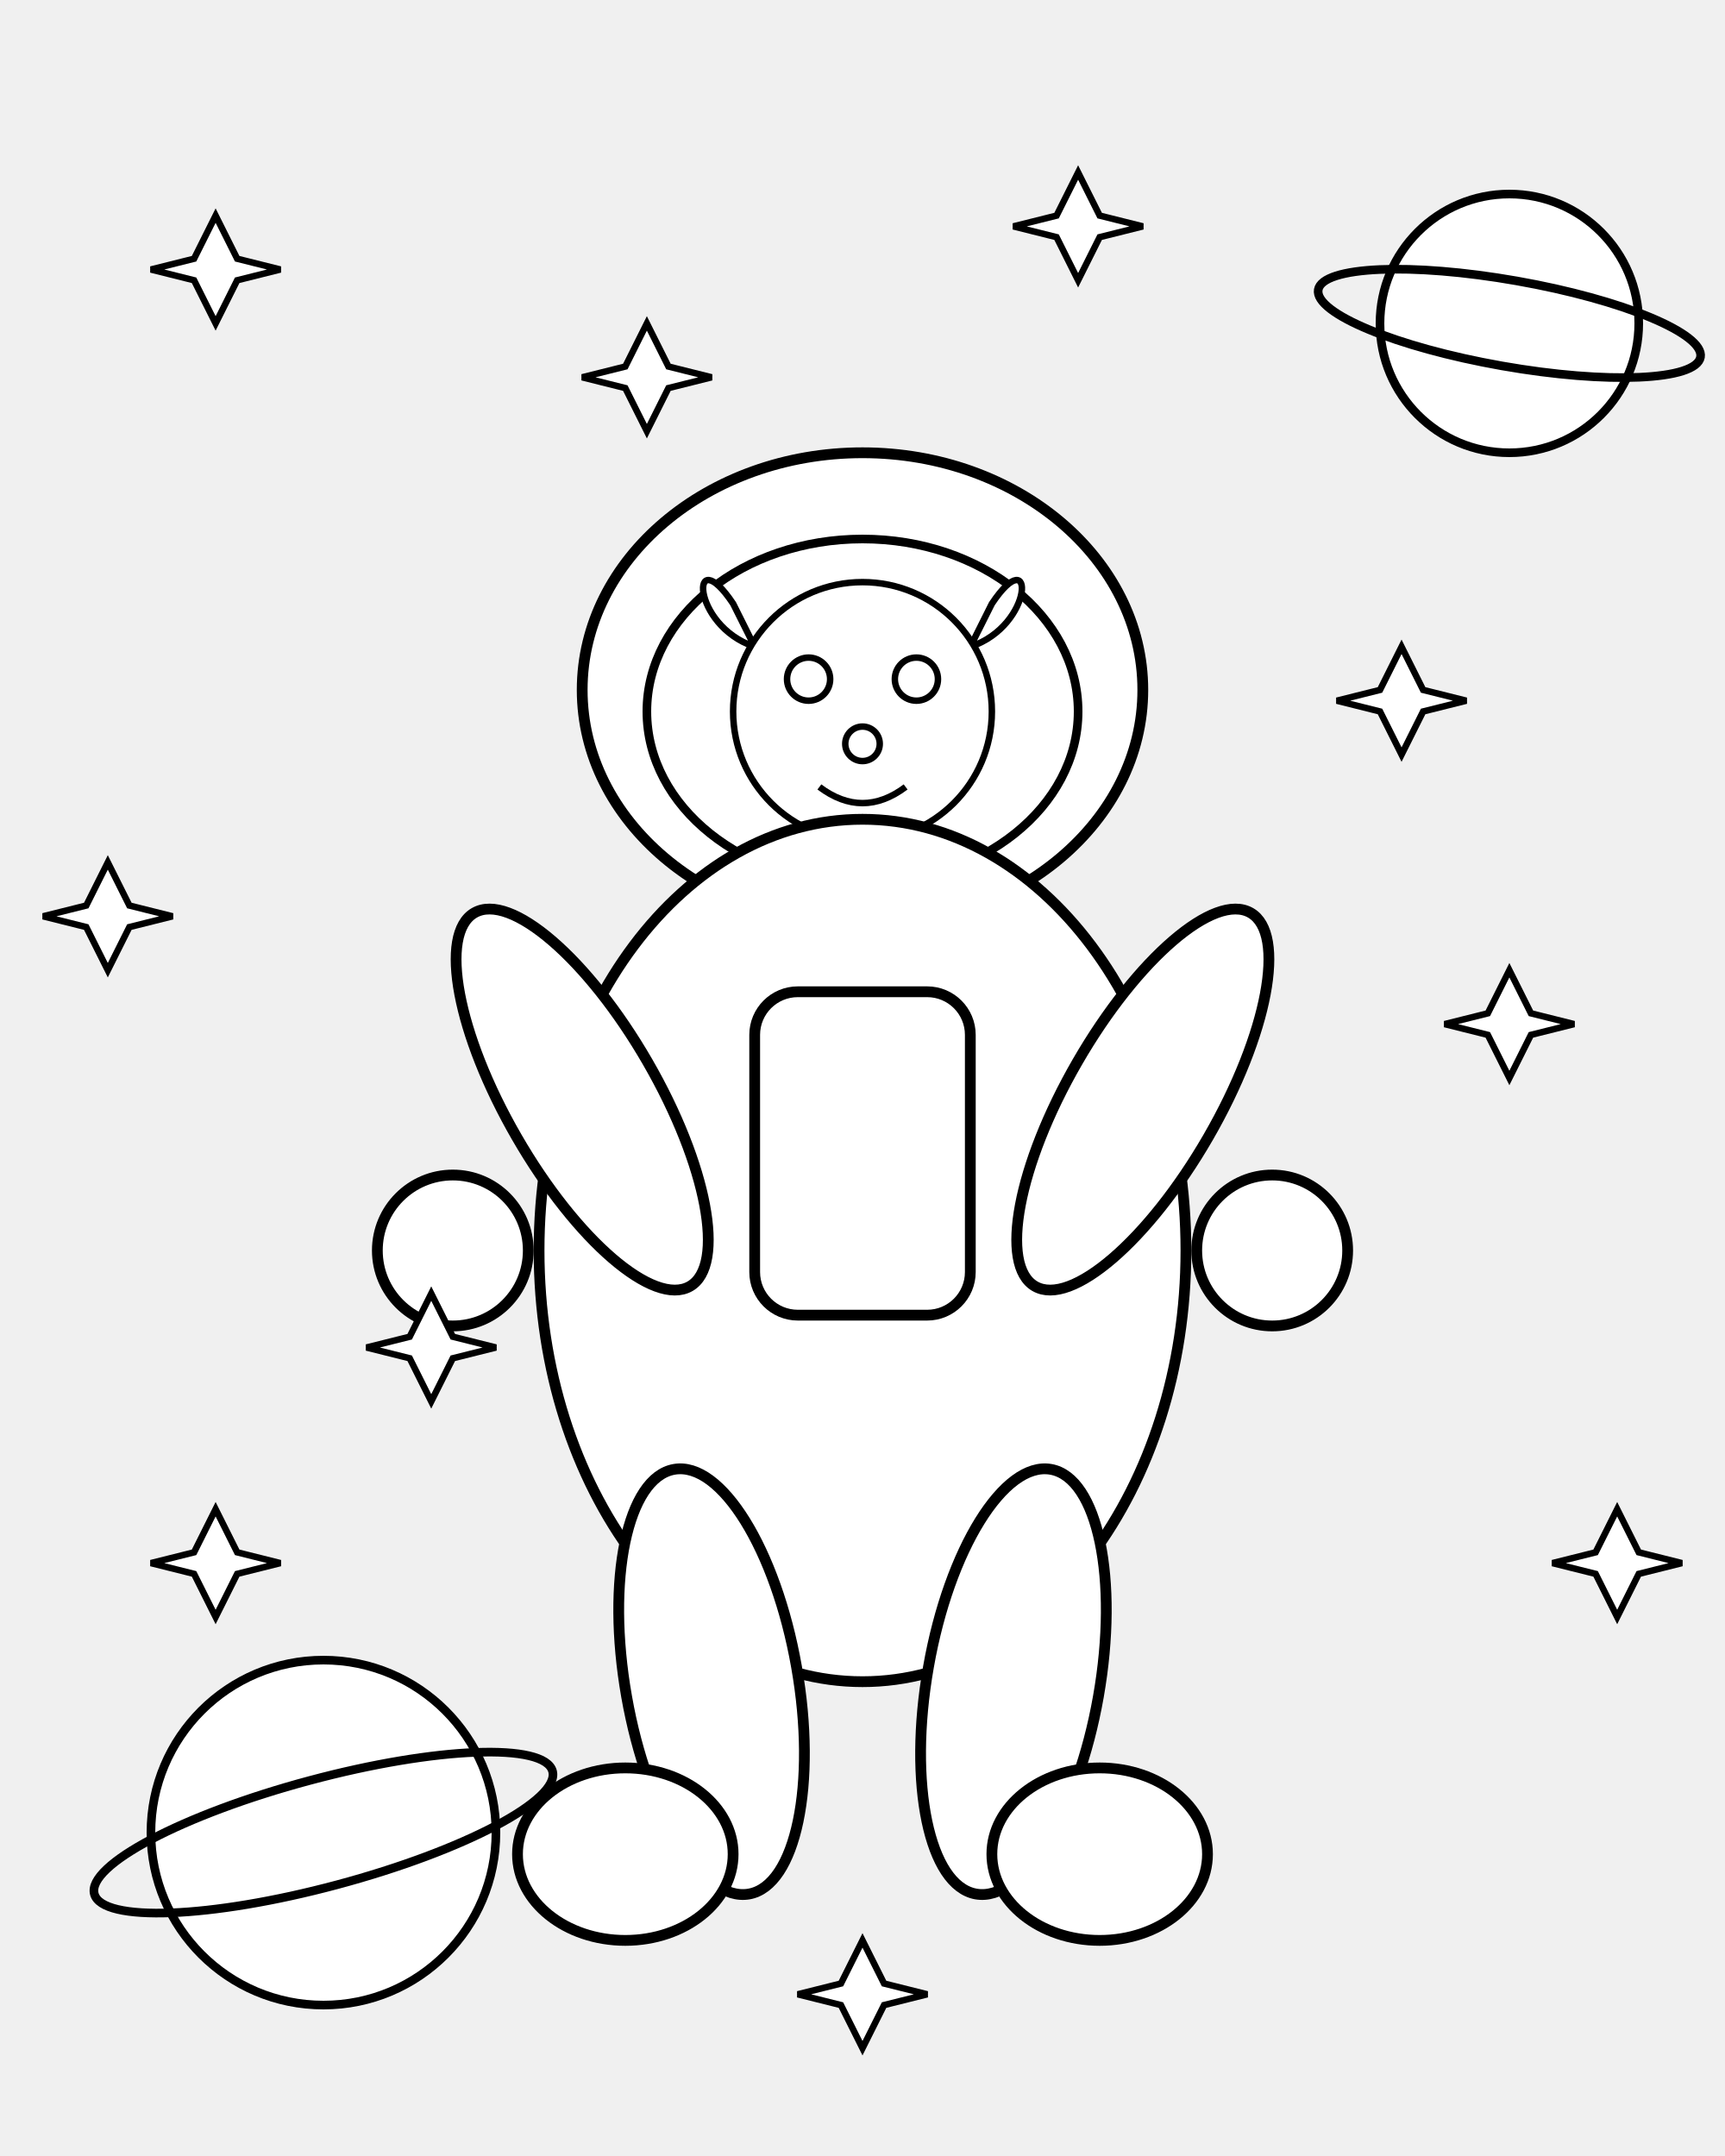
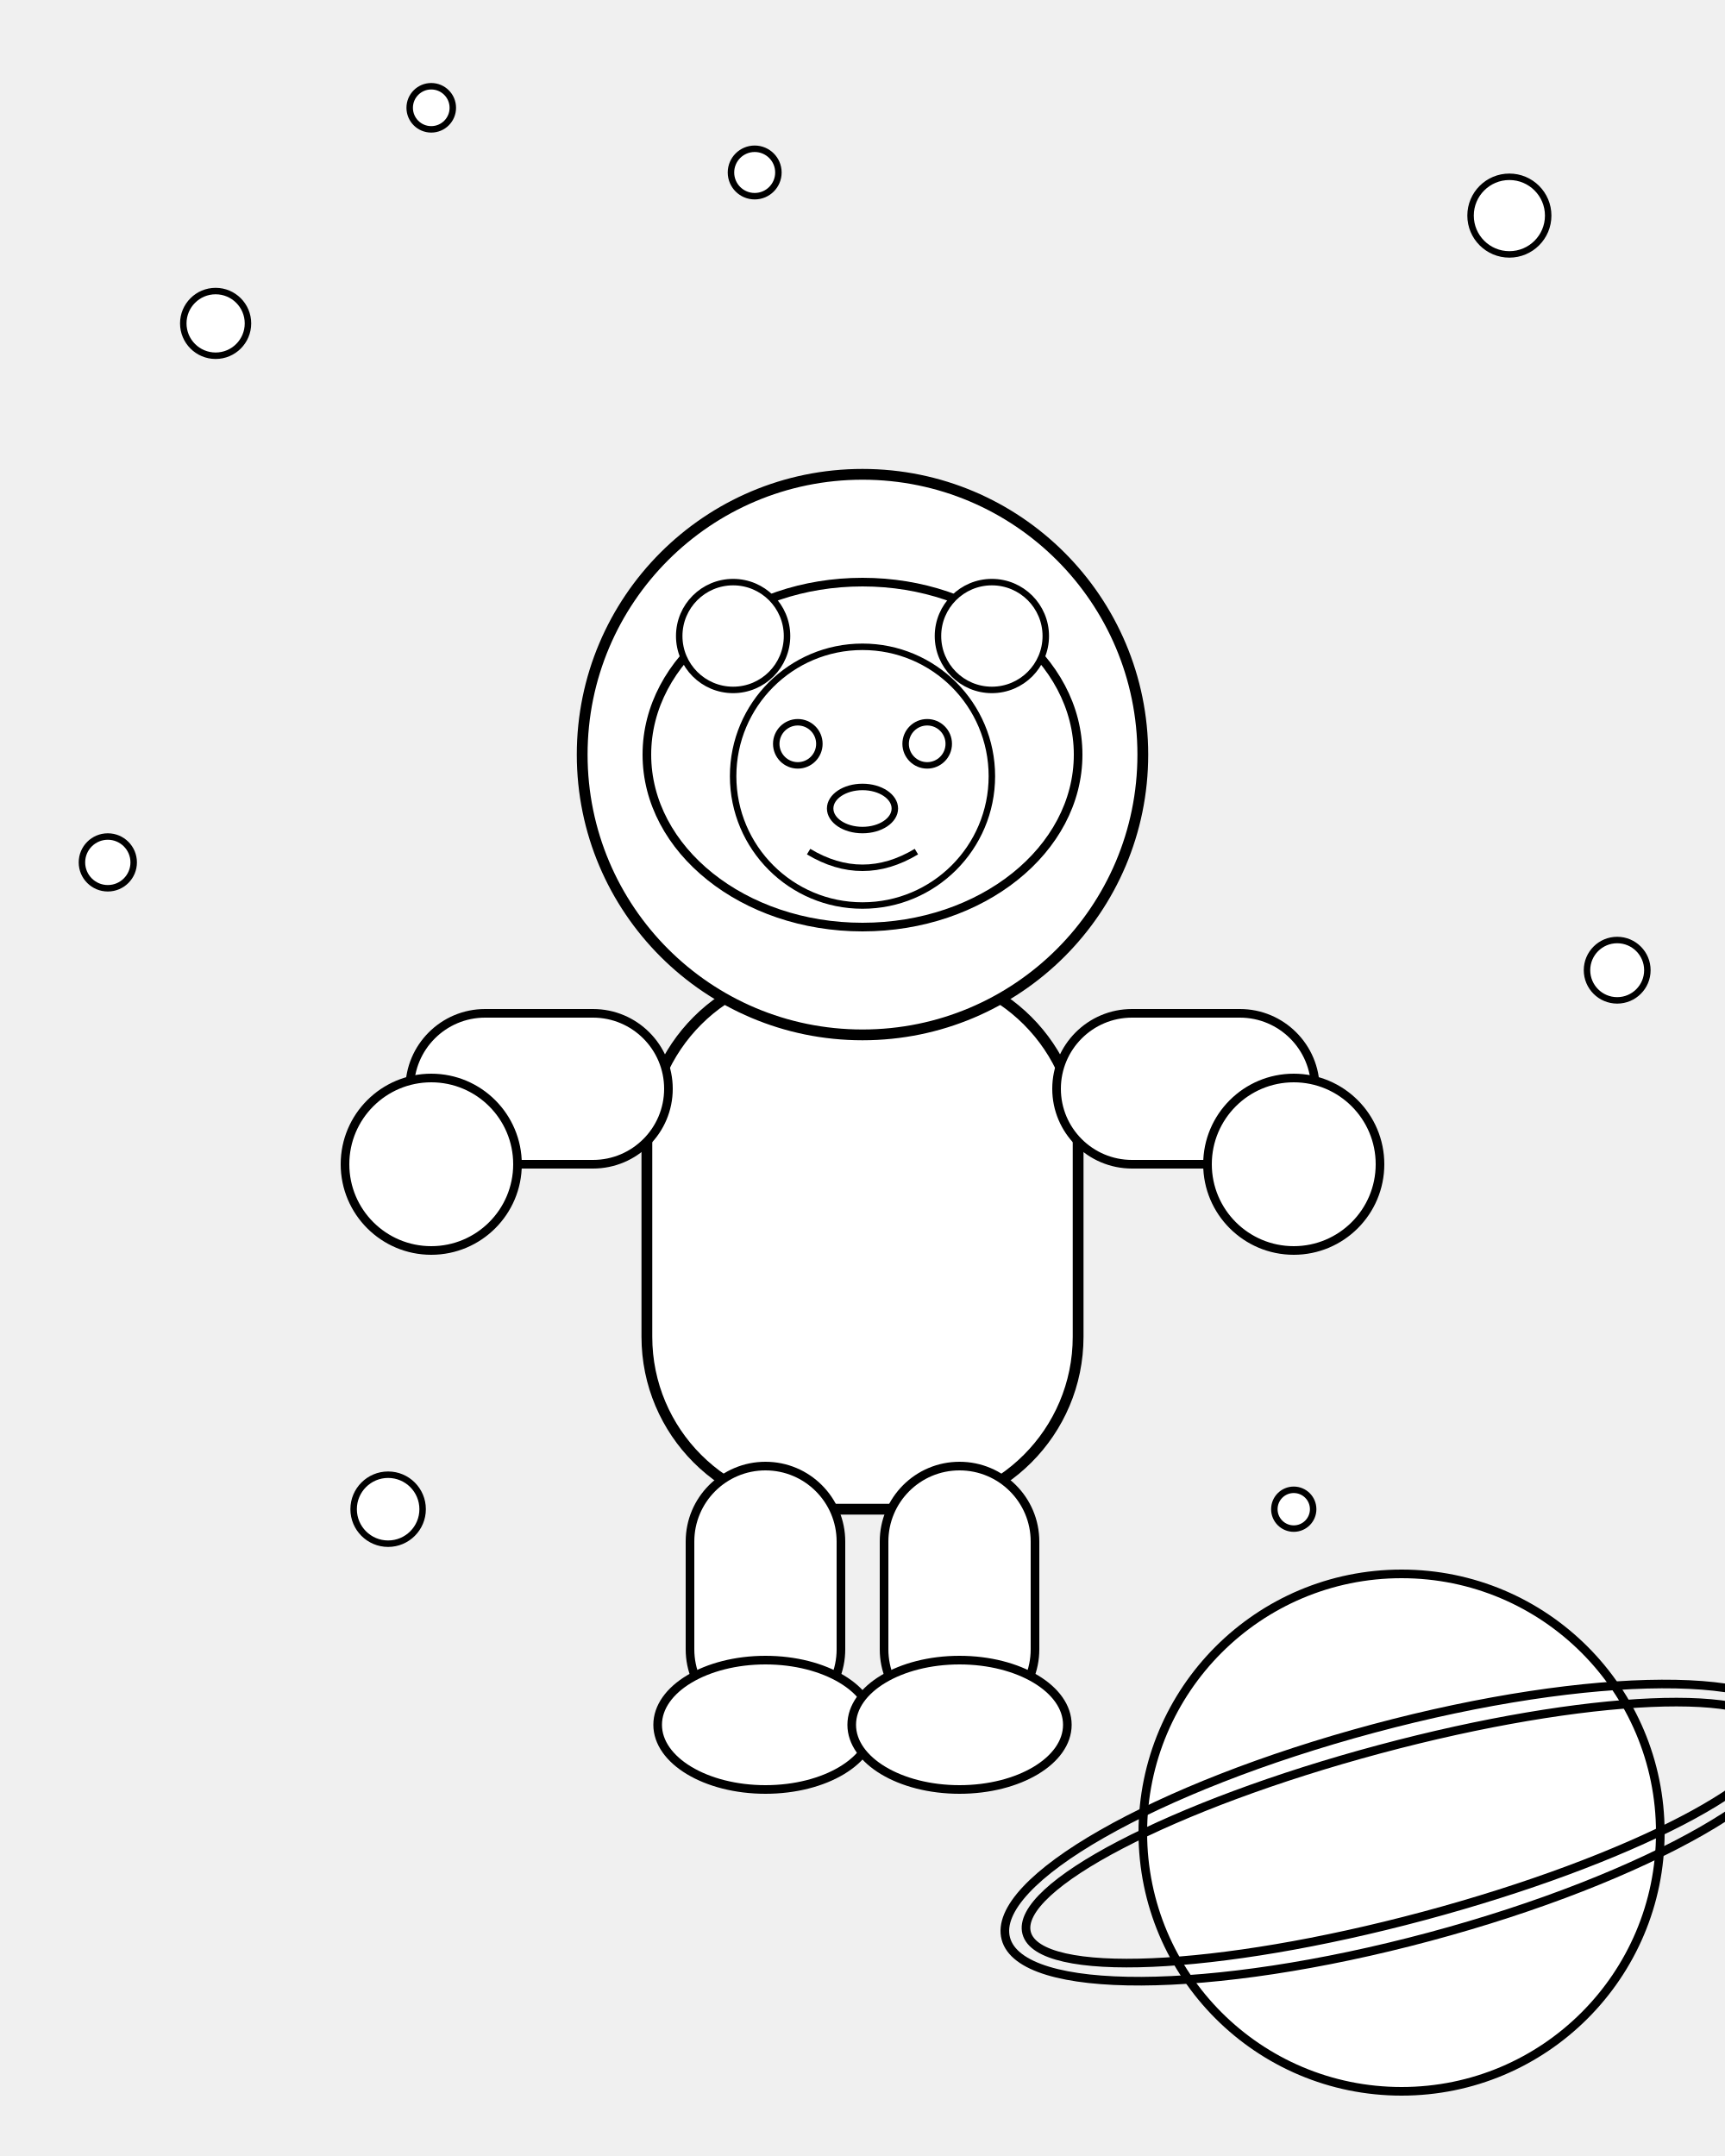
<svg xmlns="http://www.w3.org/2000/svg" viewBox="0 0 800 1000">
-   <g id="astronaut-dog">
-     <g id="helmet-visor">
-       <ellipse cx="400" cy="320" rx="130" ry="110" fill="white" stroke="black" stroke-width="5" />
-       <ellipse cx="400" cy="330" rx="100" ry="80" fill="white" stroke="black" stroke-width="4" />
-     </g>
-     <g id="dog-head">
-       <path d="M340 280 C320 250 320 290 350 300 Z" fill="white" stroke="black" stroke-width="3" />
-       <path d="M460 280 C480 250 480 290 450 300 Z" fill="white" stroke="black" stroke-width="3" />
-       <circle cx="400" cy="330" r="60" fill="white" stroke="black" stroke-width="3" />
-       <circle cx="375" cy="315" r="10" fill="white" stroke="black" stroke-width="3" />
-       <circle cx="425" cy="315" r="10" fill="white" stroke="black" stroke-width="3" />
-       <circle cx="400" cy="345" r="8" fill="white" stroke="black" stroke-width="3" />
-       <path d="M380 365 Q400 380 420 365" fill="none" stroke="black" stroke-width="3" />
-     </g>
-     <ellipse cx="400" cy="580" rx="150" ry="200" fill="white" stroke="black" stroke-width="5" />
-     <g id="arms">
-       <ellipse cx="270" cy="510" rx="35" ry="100" transform="rotate(-30 270 510)" fill="white" stroke="black" stroke-width="5" />
-       <circle cx="210" cy="580" r="35" fill="white" stroke="black" stroke-width="5" />
-       <ellipse cx="530" cy="510" rx="35" ry="100" transform="rotate(30 530 510)" fill="white" stroke="black" stroke-width="5" />
-       <circle cx="590" cy="580" r="35" fill="white" stroke="black" stroke-width="5" />
-     </g>
-     <g id="legs">
-       <ellipse cx="330" cy="780" rx="40" ry="100" transform="rotate(-10 330 780)" fill="white" stroke="black" stroke-width="5" />
-       <ellipse cx="290" cy="860" rx="50" ry="40" fill="white" stroke="black" stroke-width="5" />
-       <ellipse cx="470" cy="780" rx="40" ry="100" transform="rotate(10 470 780)" fill="white" stroke="black" stroke-width="5" />
-       <ellipse cx="510" cy="860" rx="50" ry="40" fill="white" stroke="black" stroke-width="5" />
-     </g>
-     <rect x="350" y="460" width="100" height="150" rx="20" ry="20" fill="white" stroke="black" stroke-width="5" />
-   </g>
-   <g id="space-elements">
-     <g id="planet-saturn-1">
-       <circle cx="150" cy="850" r="80" fill="white" stroke="black" stroke-width="4" />
-       <ellipse cx="150" cy="850" rx="110" ry="25" transform="rotate(-15 150 850)" fill="none" stroke="black" stroke-width="4" />
-     </g>
-     <g id="planet-saturn-2">
-       <circle cx="700" cy="150" r="60" fill="white" stroke="black" stroke-width="4" />
-       <ellipse cx="700" cy="150" rx="90" ry="20" transform="rotate(10 700 150)" fill="none" stroke="black" stroke-width="4" />
+   <g id="background_elements">
+     <g id="planet">
+       <circle cx="650" cy="850" r="120" fill="white" stroke="black" stroke-width="4" />
+       <ellipse cx="650" cy="850" rx="180" ry="40" transform="rotate(-15 650 850)" fill="none" stroke="black" stroke-width="4" />
+       <ellipse cx="650" cy="850" rx="190" ry="50" transform="rotate(-15 650 850)" fill="none" stroke="black" stroke-width="4" />
    </g>
    <g id="stars">
-       <path d="M100 100 L110 120 L130 125 L110 130 L100 150 L90 130 L70 125 L90 120 Z" fill="white" stroke="black" stroke-width="3" />
-       <path d="M650 300 L660 320 L680 325 L660 330 L650 350 L640 330 L620 325 L640 320 Z" fill="white" stroke="black" stroke-width="3" />
-       <path d="M200 600 L210 620 L230 625 L210 630 L200 650 L190 630 L170 625 L190 620 Z" fill="white" stroke="black" stroke-width="3" />
-       <path d="M750 700 L760 720 L780 725 L760 730 L750 750 L740 730 L720 725 L740 720 Z" fill="white" stroke="black" stroke-width="3" />
-       <path d="M50 400 L60 420 L80 425 L60 430 L50 450 L40 430 L20 425 L40 420 Z" fill="white" stroke="black" stroke-width="3" />
-       <path d="M500 80 L510 100 L530 105 L510 110 L500 130 L490 110 L470 105 L490 100 Z" fill="white" stroke="black" stroke-width="3" />
-       <path d="M300 150 L310 170 L330 175 L310 180 L300 200 L290 180 L270 175 L290 170 Z" fill="white" stroke="black" stroke-width="3" />
-       <path d="M100 700 L110 720 L130 725 L110 730 L100 750 L90 730 L70 725 L90 720 Z" fill="white" stroke="black" stroke-width="3" />
-       <path d="M700 450 L710 470 L730 475 L710 480 L700 500 L690 480 L670 475 L690 470 Z" fill="white" stroke="black" stroke-width="3" />
-       <path d="M400 900 L410 920 L430 925 L410 930 L400 950 L390 930 L370 925 L390 920 Z" fill="white" stroke="black" stroke-width="3" />
+       <circle cx="100" cy="150" r="15" fill="white" stroke="black" stroke-width="3" />
+       <circle cx="200" cy="50" r="10" fill="white" stroke="black" stroke-width="3" />
+       <circle cx="50" cy="400" r="12" fill="white" stroke="black" stroke-width="3" />
+       <circle cx="700" cy="100" r="18" fill="white" stroke="black" stroke-width="3" />
+       <circle cx="750" cy="450" r="14" fill="white" stroke="black" stroke-width="3" />
+       <circle cx="350" cy="80" r="11" fill="white" stroke="black" stroke-width="3" />
+       <circle cx="180" cy="700" r="16" fill="white" stroke="black" stroke-width="3" />
+       <circle cx="600" cy="700" r="9" fill="white" stroke="black" stroke-width="3" />
+     </g>
+   </g>
+   <g id="animal_astronaut">
+     <rect x="300" y="450" width="200" height="250" rx="80" ry="80" fill="white" stroke="black" stroke-width="5" />
+     <rect x="190" y="470" width="120" height="70" rx="35" ry="35" fill="white" stroke="black" stroke-width="4" />
+     <rect x="490" y="470" width="120" height="70" rx="35" ry="35" fill="white" stroke="black" stroke-width="4" />
+     <circle cx="200" cy="540" r="40" fill="white" stroke="black" stroke-width="4" />
+     <circle cx="600" cy="540" r="40" fill="white" stroke="black" stroke-width="4" />
+     <rect x="320" y="680" width="70" height="120" rx="35" ry="35" fill="white" stroke="black" stroke-width="4" />
+     <rect x="410" y="680" width="70" height="120" rx="35" ry="35" fill="white" stroke="black" stroke-width="4" />
+     <ellipse cx="355" cy="800" rx="50" ry="30" fill="white" stroke="black" stroke-width="4" />
+     <ellipse cx="445" cy="800" rx="50" ry="30" fill="white" stroke="black" stroke-width="4" />
+     <circle cx="400" cy="350" r="130" fill="white" stroke="black" stroke-width="5" />
+     <ellipse cx="400" cy="350" rx="100" ry="80" fill="white" stroke="black" stroke-width="4" />
+     <g id="animal_face">
+       <circle cx="400" cy="360" r="60" fill="white" stroke="black" stroke-width="3" />
+       <circle cx="340" cy="295" r="25" fill="white" stroke="black" stroke-width="3" />
+       <circle cx="460" cy="295" r="25" fill="white" stroke="black" stroke-width="3" />
+       <circle cx="370" cy="345" r="10" fill="white" stroke="black" stroke-width="3" />
+       <circle cx="430" cy="345" r="10" fill="white" stroke="black" stroke-width="3" />
+       <ellipse cx="400" cy="375" rx="15" ry="10" fill="white" stroke="black" stroke-width="3" />
+       <path d="M375 395 Q400 410 425 395" fill="none" stroke="black" stroke-width="3" />
    </g>
  </g>
</svg>
